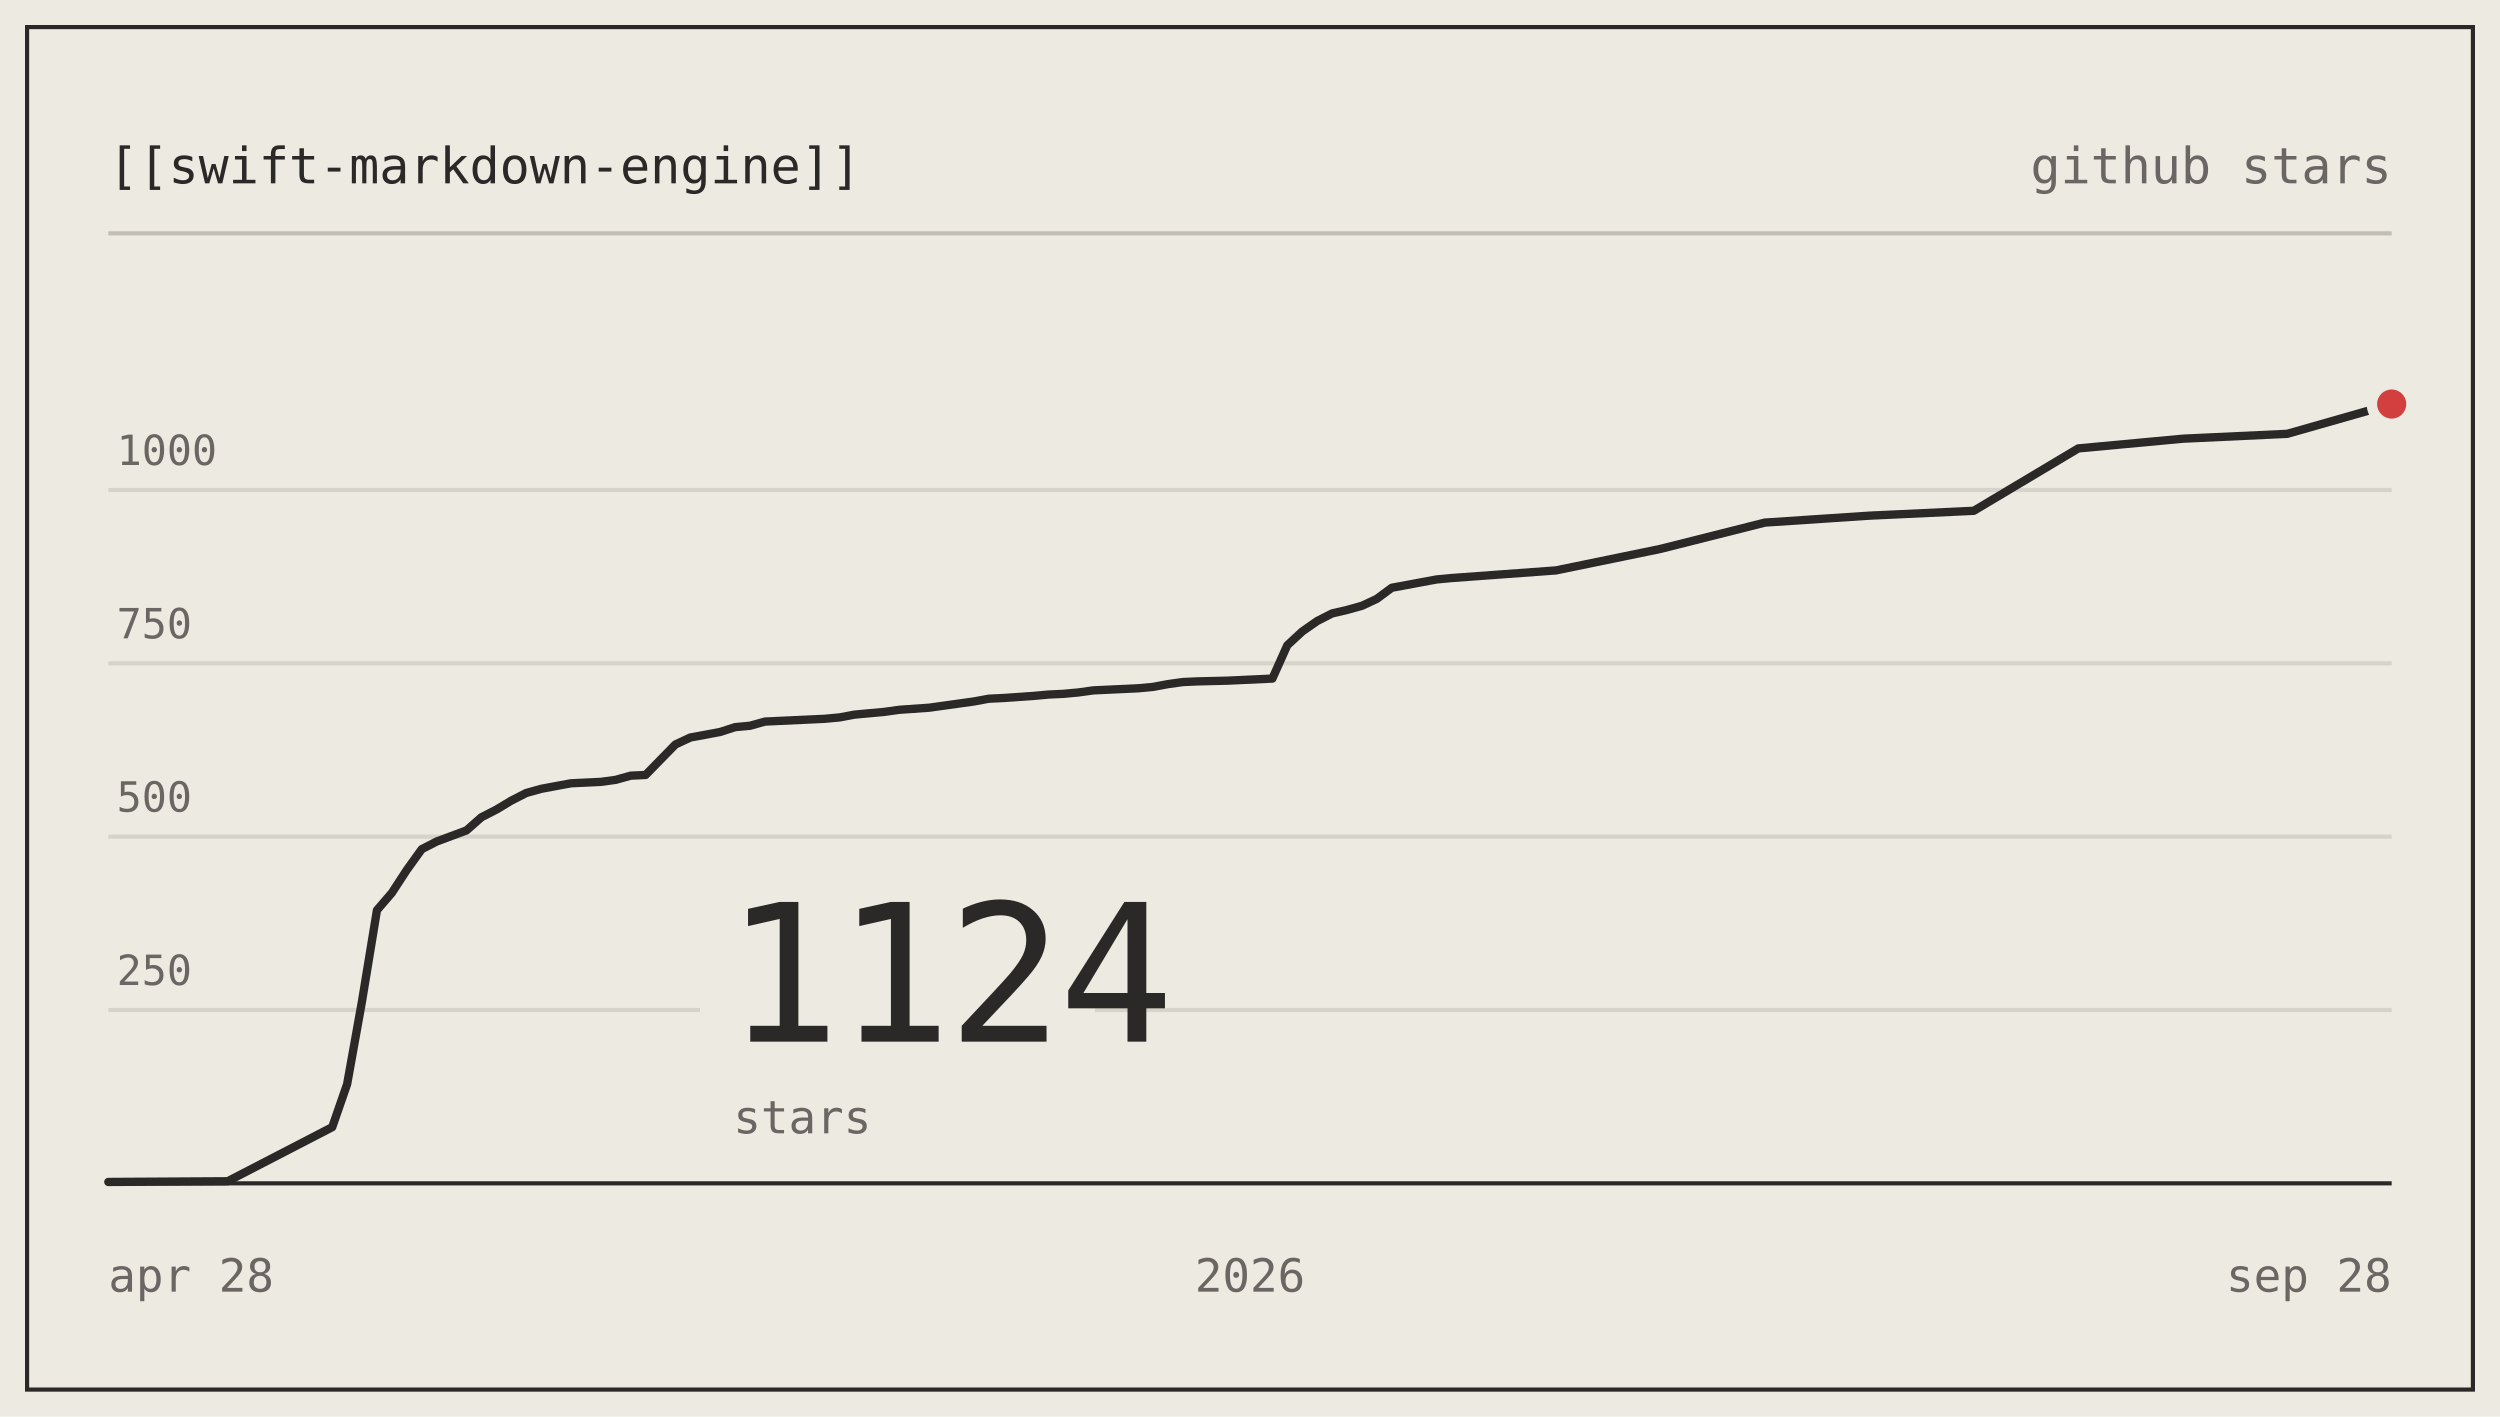
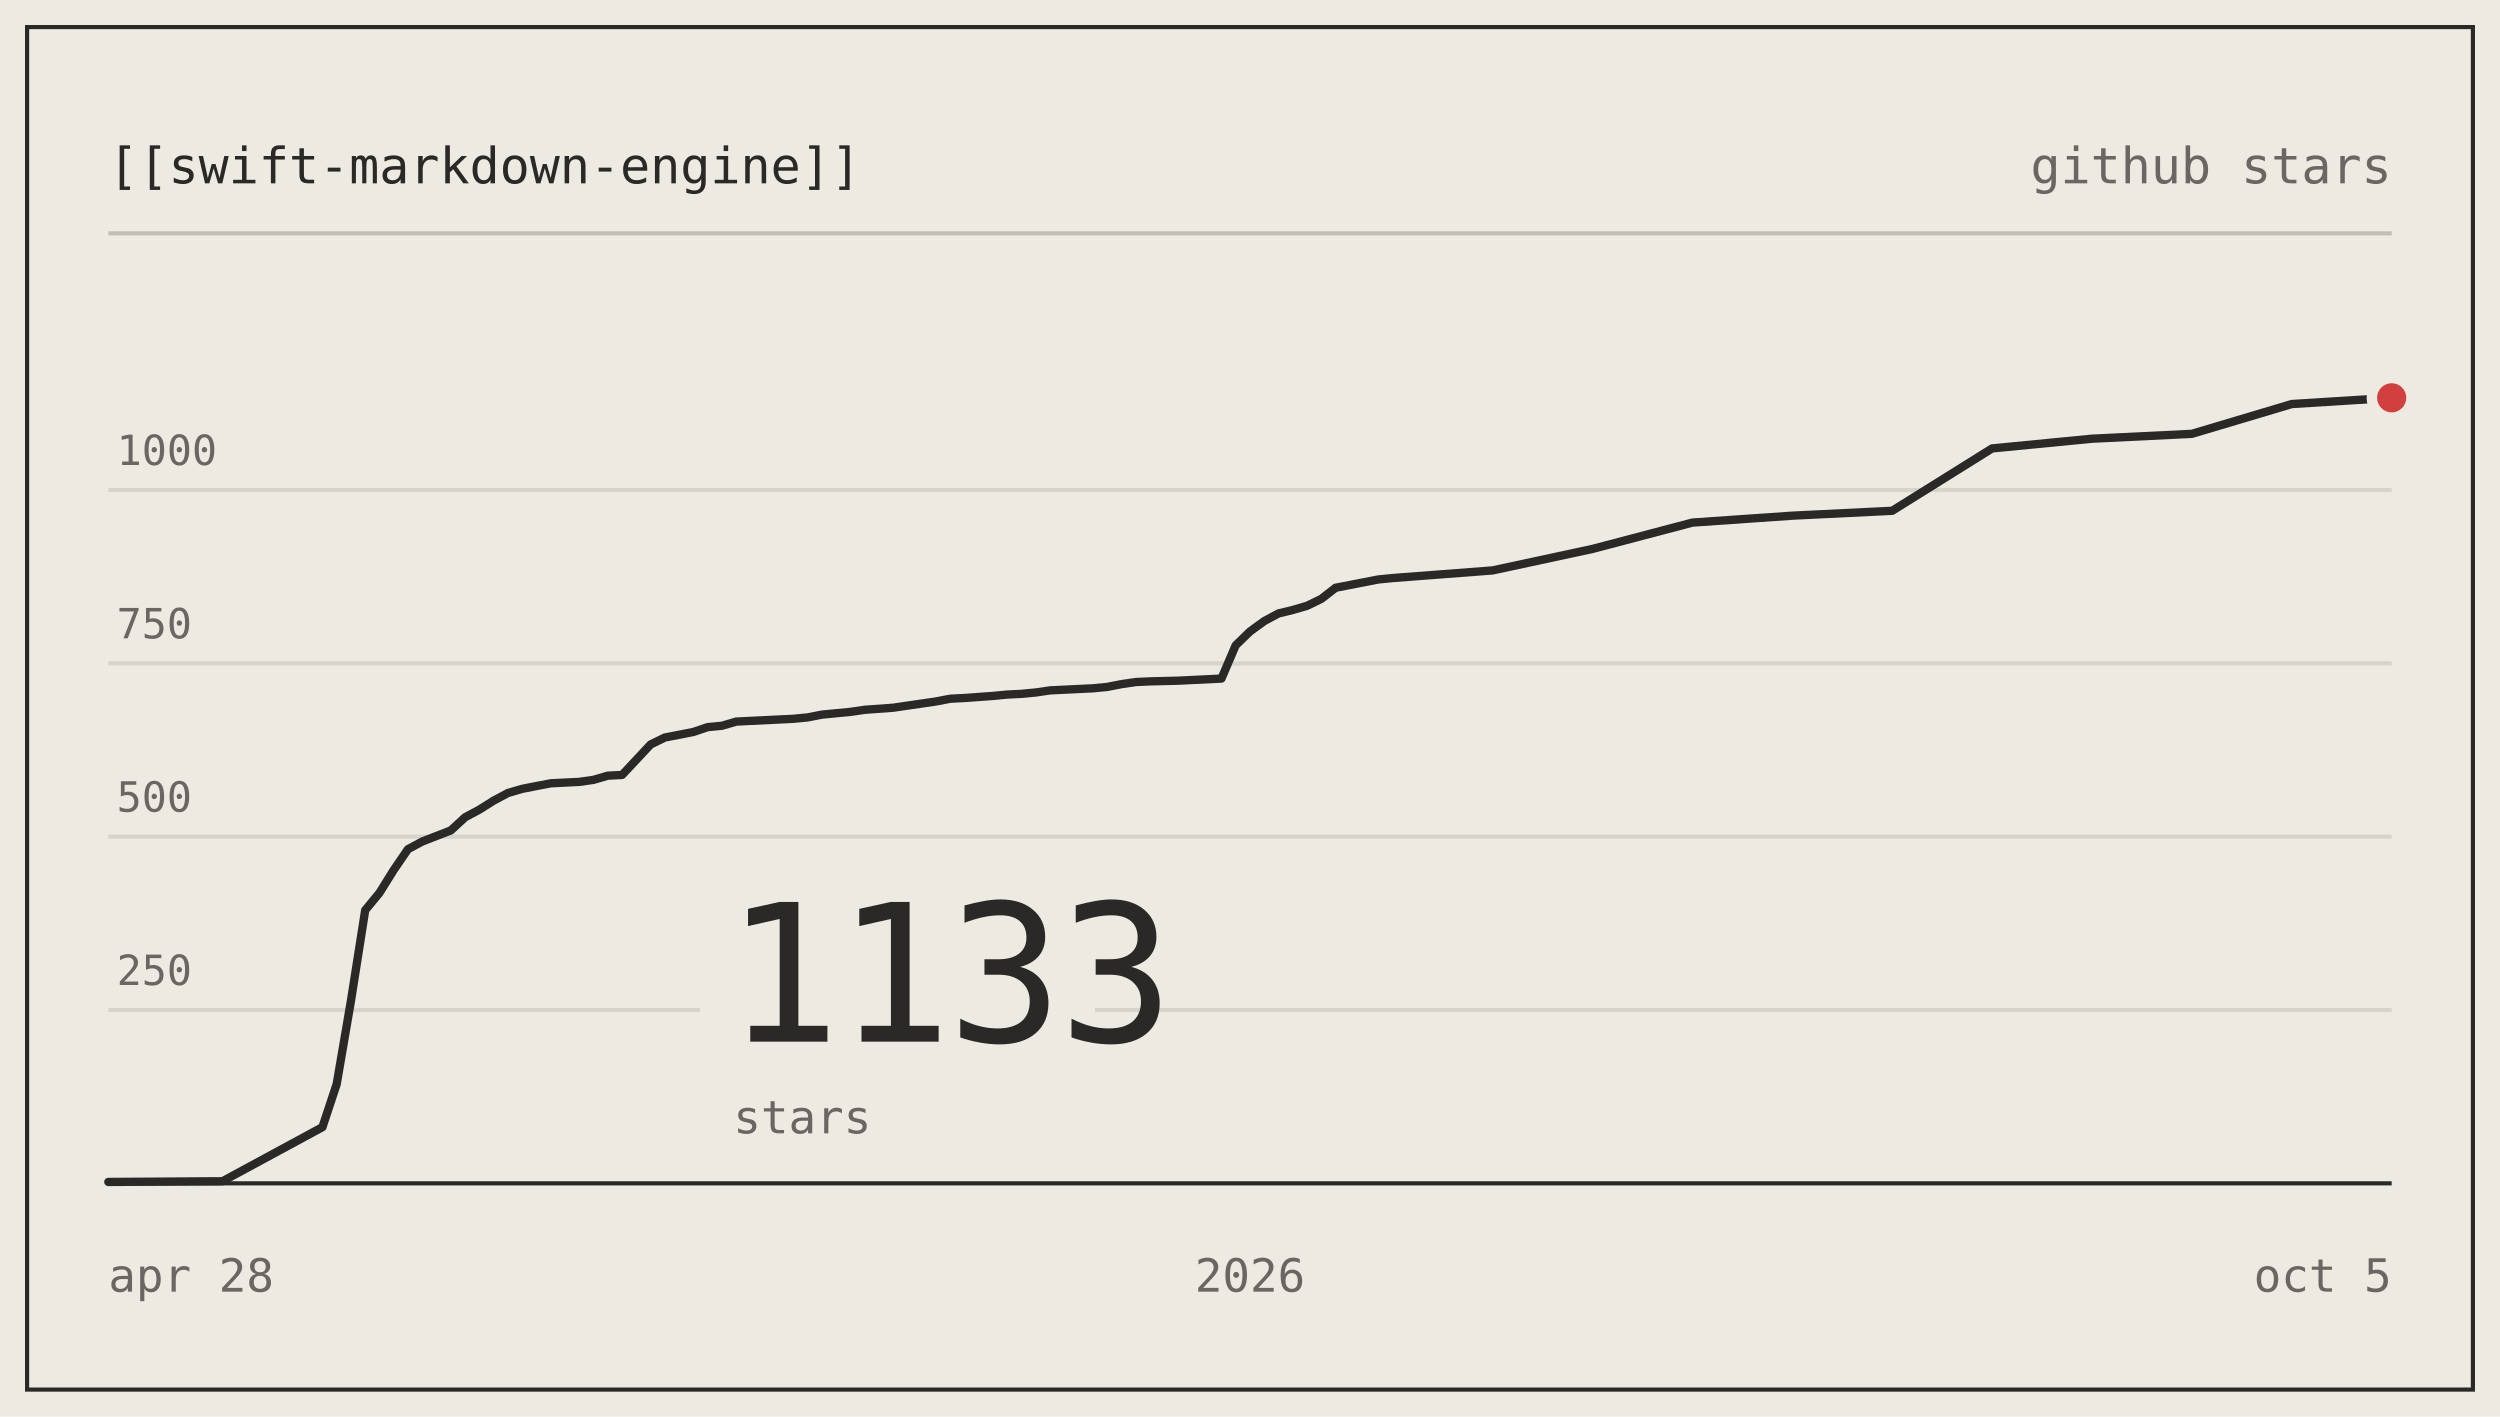
- <svg xmlns="http://www.w3.org/2000/svg" viewBox="0 0 600 340" width="600" height="340" role="img" aria-label="nodes-app/swift-markdown-engine star history: 1124 stars">
+ <svg xmlns="http://www.w3.org/2000/svg" viewBox="0 0 600 340" width="600" height="340" role="img" aria-label="nodes-app/swift-markdown-engine star history: 1133 stars">
  <g font-family="ui-monospace, SFMono-Regular, 'SF Mono', Menlo, Consolas, monospace" font-size="12">
    <rect x="0" y="0" width="600" height="340" fill="#edeae1" />
    <rect x="6.5" y="6.5" width="587" height="327" fill="none" stroke="#2b2828" stroke-width="1" />
    <text x="26" y="44" fill="#2b2828">[[swift-markdown-engine]]</text>
    <text x="574" y="44" text-anchor="end" fill="#6b6663">github stars</text>
    <line x1="26" y1="56" x2="574" y2="56" stroke="#c2beb4" stroke-width="1" />
    <line x1="26" y1="242.4" x2="574" y2="242.4" stroke="#d6d3cb" stroke-width="1" />
    <text x="28" y="236.4" fill="#6b6663" font-size="10">250</text>
    <line x1="26" y1="200.8" x2="574" y2="200.8" stroke="#d6d3cb" stroke-width="1" />
    <text x="28" y="194.8" fill="#6b6663" font-size="10">500</text>
    <line x1="26" y1="159.2" x2="574" y2="159.2" stroke="#d6d3cb" stroke-width="1" />
    <text x="28" y="153.2" fill="#6b6663" font-size="10">750</text>
    <line x1="26" y1="117.6" x2="574" y2="117.6" stroke="#d6d3cb" stroke-width="1" />
    <text x="28" y="111.6" fill="#6b6663" font-size="10">1000</text>
    <line x1="26" y1="284" x2="574" y2="284" stroke="#2b2828" stroke-width="1" />
    <rect x="168" y="204" width="94.8" height="74" fill="#edeae1" />
-     <text x="174" y="250" fill="#2b2828" font-size="46" letter-spacing="-1">1124</text>
+     <text x="174" y="250" fill="#2b2828" font-size="46" letter-spacing="-1">1133</text>
    <text x="176" y="272" fill="#6b6663" font-size="11">stars</text>
-     <path d="M26,283.67 L54.65,283.5 L79.73,270.52 L83.31,260.2 L86.89,240.24 L90.47,218.44 L94.05,214.28 L97.63,208.79 L101.22,203.8 L104.8,201.96 L108.38,200.63 L111.96,199.3 L115.54,196.14 L119.12,194.31 L122.71,192.15 L126.29,190.32 L129.87,189.32 L133.45,188.65 L137.03,187.99 L140.61,187.82 L144.2,187.65 L147.78,187.16 L151.36,186.16 L154.94,185.99 L158.52,182.33 L162.1,178.67 L165.69,177 L169.27,176.34 L172.85,175.67 L176.43,174.51 L180.01,174.18 L183.59,173.18 L187.18,173.01 L194.34,172.68 L197.92,172.51 L201.5,172.18 L205.08,171.51 L208.67,171.18 L212.25,170.85 L215.83,170.35 L222.99,169.85 L226.58,169.35 L230.16,168.85 L233.74,168.35 L237.32,167.69 L240.9,167.52 L248.07,167.02 L251.65,166.69 L255.23,166.52 L258.81,166.19 L262.39,165.69 L273.14,165.19 L276.72,164.86 L280.3,164.19 L283.88,163.69 L287.46,163.53 L294.63,163.36 L298.21,163.19 L305.37,162.86 L308.95,154.87 L312.54,151.55 L316.12,149.05 L319.7,147.22 L323.28,146.39 L326.86,145.39 L330.44,143.72 L334.03,141.06 L337.61,140.4 L341.19,139.73 L344.77,139.07 L348.35,138.73 L373.42,136.9 L398.5,131.74 L423.57,125.42 L448.64,123.76 L473.71,122.59 L498.78,107.62 L523.86,105.29 L548.93,104.12 L574,96.97" fill="none" stroke="#2b2828" stroke-width="2" stroke-linejoin="round" stroke-linecap="round" />
-     <circle cx="574" cy="96.97" r="6" fill="#edeae1" />
-     <circle cx="574" cy="96.97" r="3.5" fill="#d1403f" />
+     <path d="M26,283.67 L53.4,283.5 L77.38,270.52 L80.8,260.2 L84.22,240.24 L87.65,218.44 L91.08,214.28 L94.5,208.79 L97.92,203.8 L101.35,201.96 L104.77,200.63 L108.2,199.3 L111.63,196.14 L115.05,194.31 L118.48,192.15 L121.9,190.32 L125.33,189.32 L128.75,188.65 L132.18,187.99 L135.6,187.82 L139.02,187.65 L142.45,187.16 L145.88,186.16 L149.3,185.99 L152.73,182.33 L156.15,178.67 L159.57,177 L163,176.34 L166.42,175.67 L169.85,174.51 L173.28,174.18 L176.7,173.18 L180.13,173.01 L186.97,172.68 L190.4,172.51 L193.83,172.18 L197.25,171.51 L200.67,171.18 L204.1,170.85 L207.53,170.35 L214.38,169.85 L217.8,169.35 L221.22,168.85 L224.65,168.35 L228.08,167.69 L231.5,167.52 L238.35,167.02 L241.78,166.69 L245.2,166.52 L248.63,166.19 L252.05,165.69 L262.33,165.19 L265.75,164.86 L269.17,164.19 L272.6,163.69 L276.02,163.53 L282.88,163.36 L286.3,163.19 L293.15,162.86 L296.57,154.87 L300,151.55 L303.43,149.05 L306.85,147.22 L310.28,146.39 L313.7,145.39 L317.13,143.72 L320.55,141.06 L323.97,140.4 L327.4,139.73 L330.82,139.07 L334.25,138.73 L358.22,136.9 L382.2,131.74 L406.18,125.42 L430.15,123.76 L454.13,122.59 L478.1,107.62 L502.07,105.29 L526.05,104.12 L550.02,96.97 L574,95.47" fill="none" stroke="#2b2828" stroke-width="2" stroke-linejoin="round" stroke-linecap="round" />
+     <circle cx="574" cy="95.47" r="6" fill="#edeae1" />
+     <circle cx="574" cy="95.47" r="3.5" fill="#d1403f" />
    <text x="26" y="310" fill="#6b6663" font-size="11">apr 28</text>
    <text x="300" y="310" text-anchor="middle" fill="#6b6663" font-size="11">2026</text>
-     <text x="574" y="310" text-anchor="end" fill="#6b6663" font-size="11">sep 28</text>
+     <text x="574" y="310" text-anchor="end" fill="#6b6663" font-size="11">oct 5</text>
  </g>
</svg>
